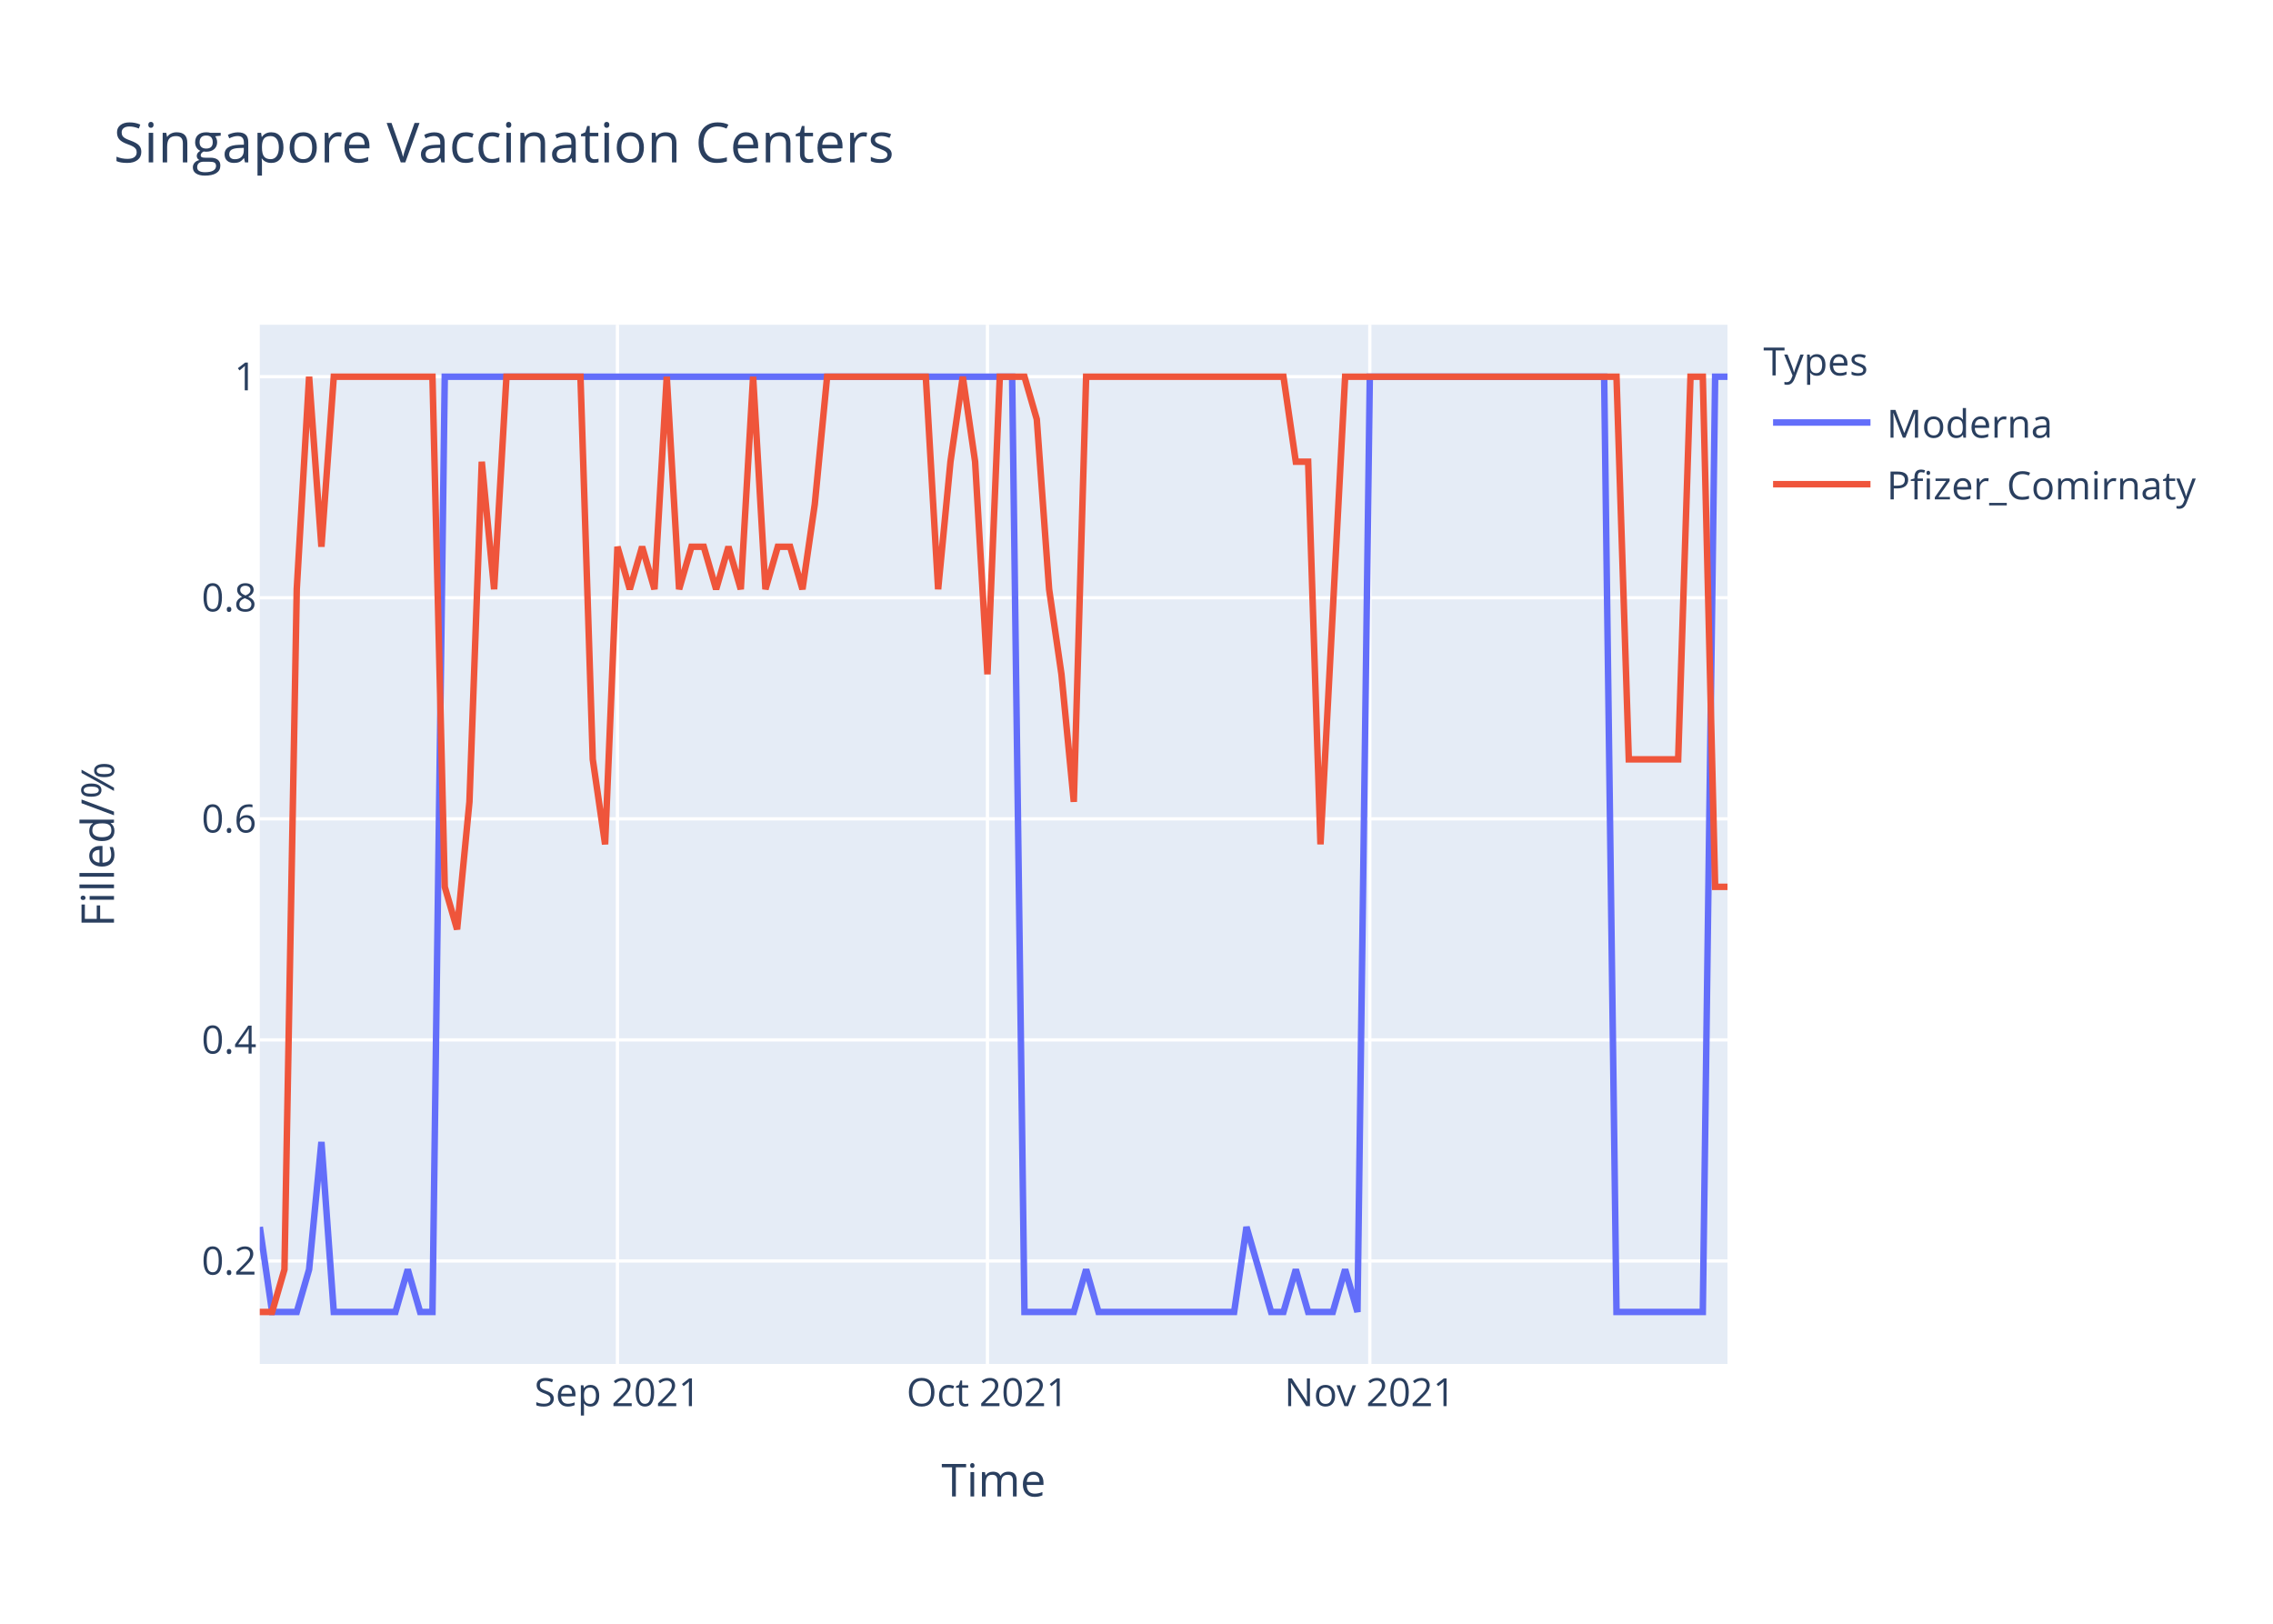
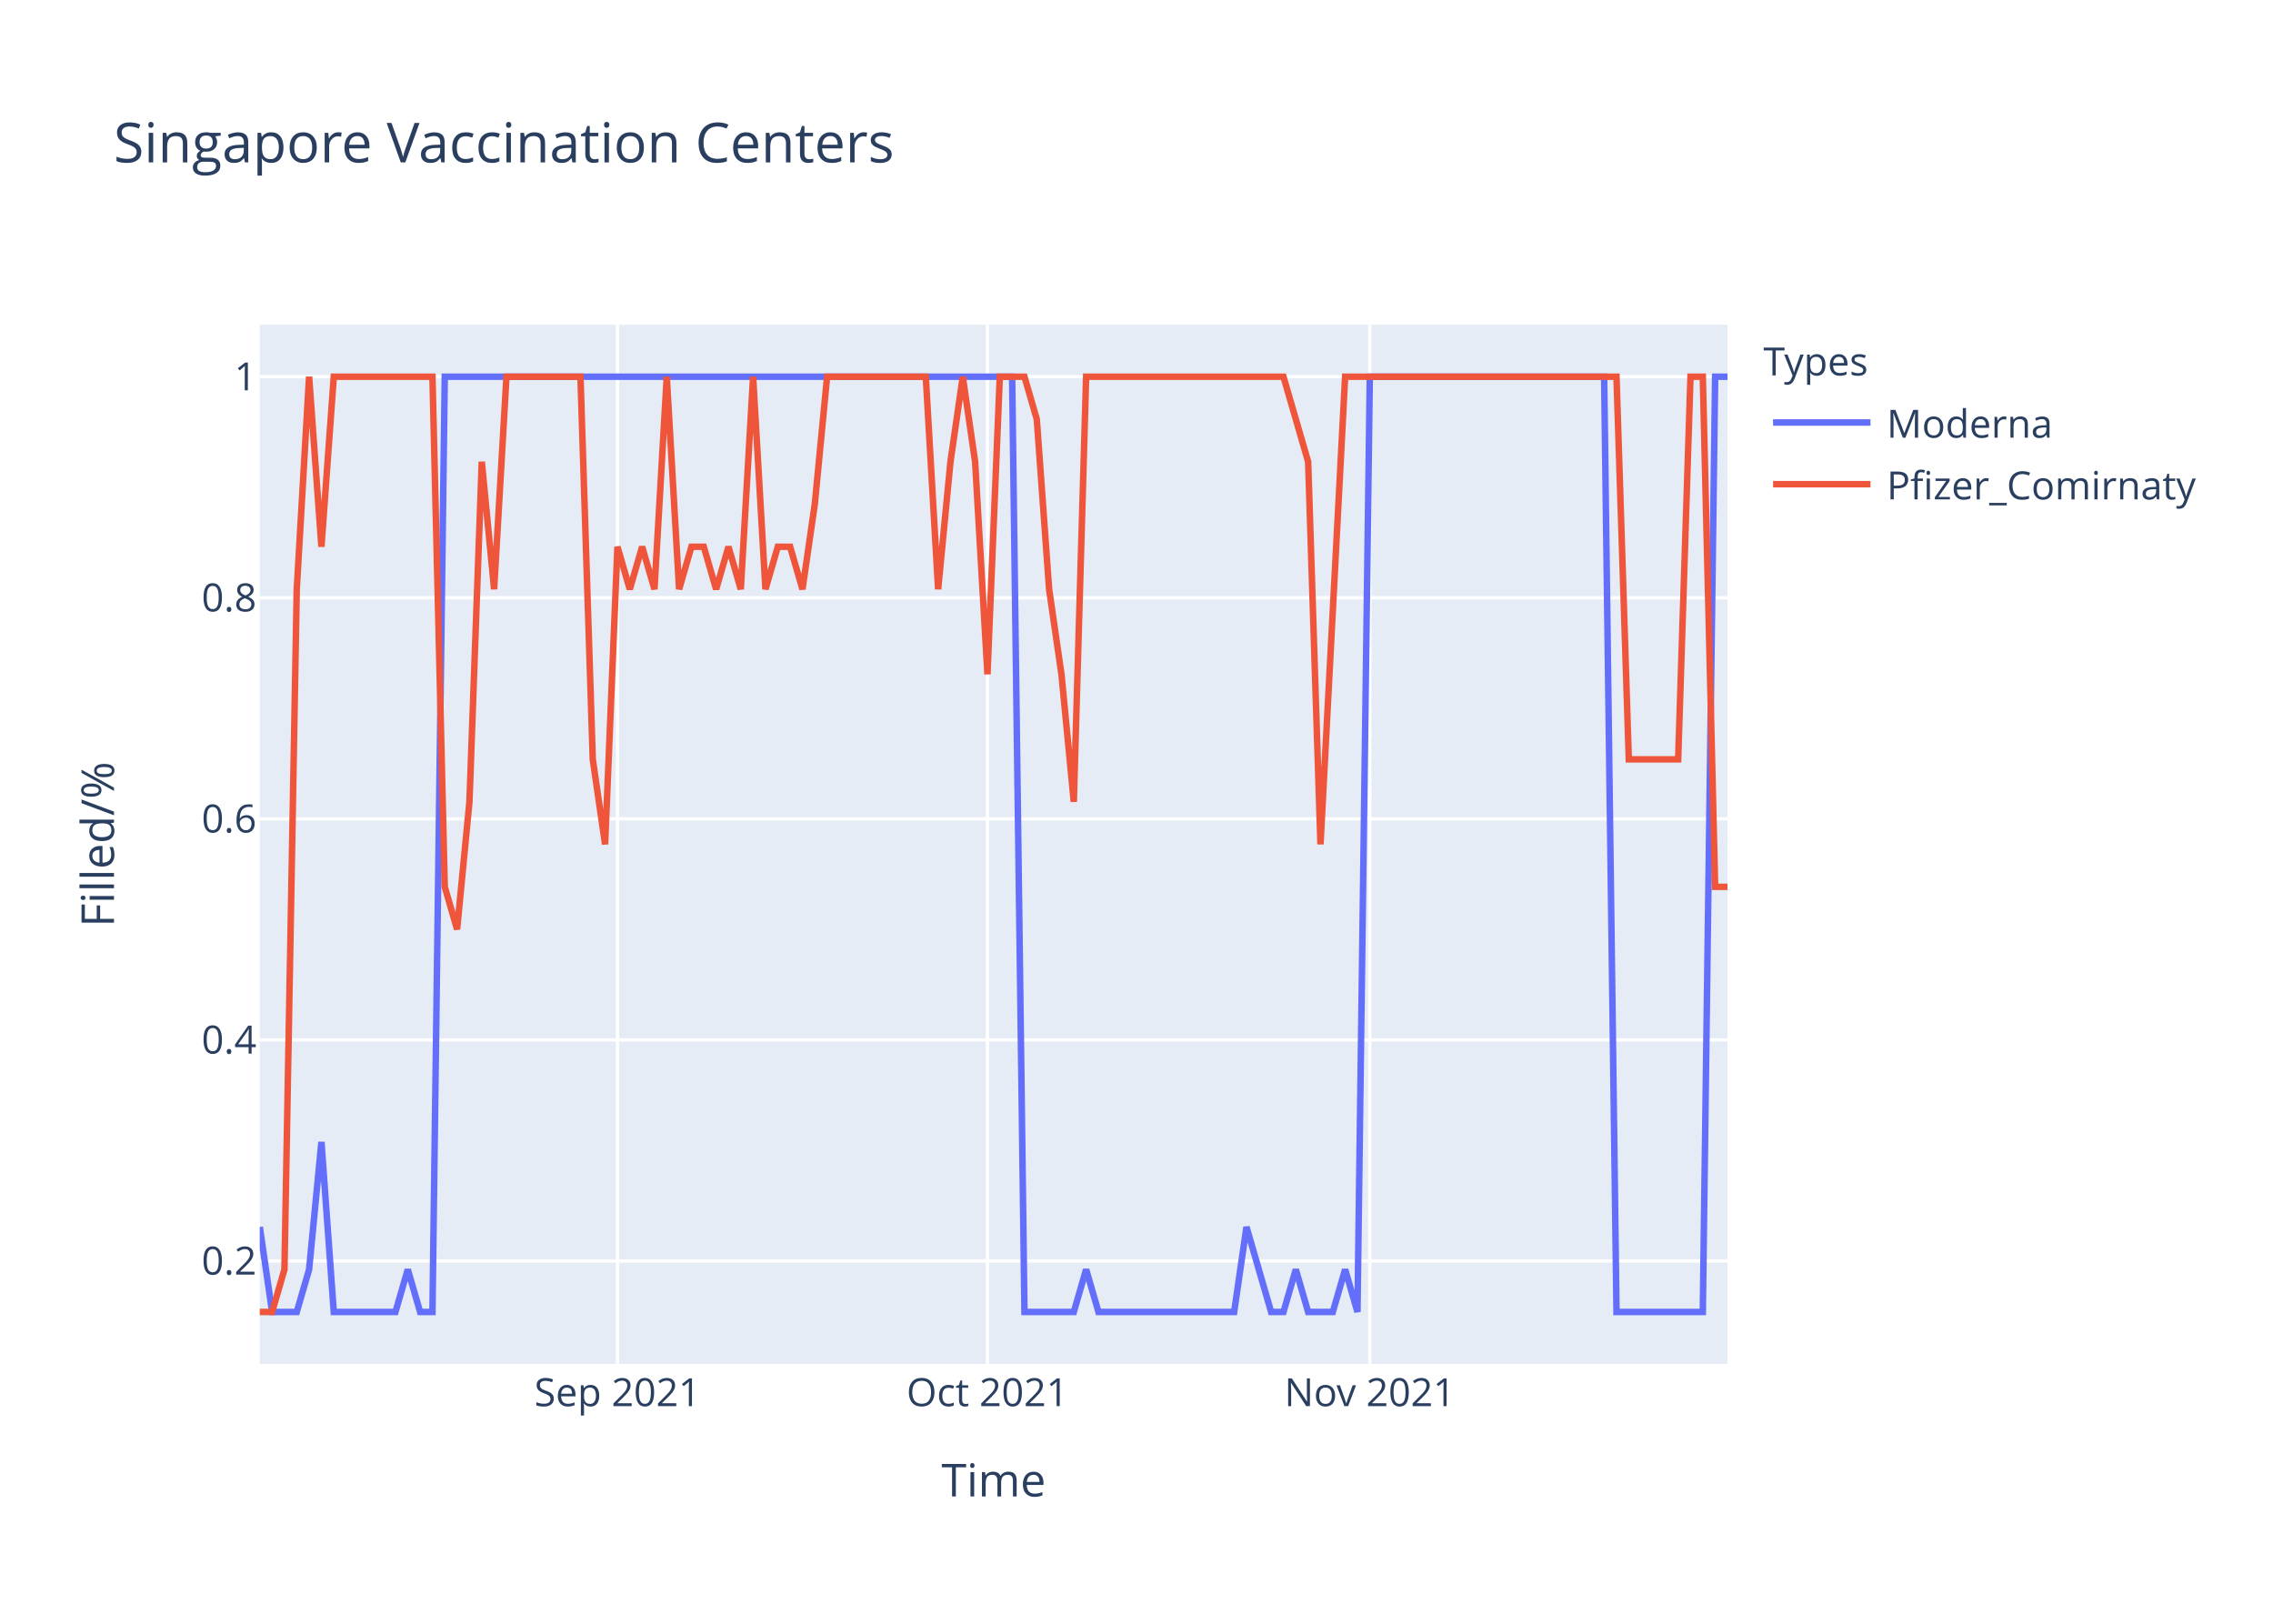
<svg xmlns="http://www.w3.org/2000/svg" class="main-svg" width="700" height="500" style="" viewBox="0 0 700 500">
  <rect x="0" y="0" width="700" height="500" style="fill: rgb(255, 255, 255); fill-opacity: 1;" />
-   <defs id="defs-78bbde">
+   <defs id="defs-ce1b56">
    <g class="clips">
-       <clipPath id="clip78bbdexyplot" class="plotclip">
+       <clipPath id="clipce1b56xyplot" class="plotclip">
        <rect width="452" height="320" />
      </clipPath>
-       <clipPath class="axesclip" id="clip78bbdex">
+       <clipPath class="axesclip" id="clipce1b56x">
        <rect x="80" y="0" width="452" height="500" />
      </clipPath>
-       <clipPath class="axesclip" id="clip78bbdey">
+       <clipPath class="axesclip" id="clipce1b56y">
        <rect x="0" y="100" width="700" height="320" />
      </clipPath>
-       <clipPath class="axesclip" id="clip78bbdexy">
+       <clipPath class="axesclip" id="clipce1b56xy">
        <rect x="80" y="100" width="452" height="320" />
      </clipPath>
    </g>
    <g class="gradients" />
  </defs>
  <g class="bglayer">
    <rect class="bg" x="80" y="100" width="452" height="320" style="fill: rgb(229, 236, 246); fill-opacity: 1; stroke-width: 0;" />
  </g>
  <g class="layer-below">
    <g class="imagelayer" />
    <g class="shapelayer" />
  </g>
  <g class="cartesianlayer">
    <g class="subplot xy">
      <g class="layer-subplot">
        <g class="shapelayer" />
        <g class="imagelayer" />
      </g>
      <g class="gridlayer">
        <g class="x">
          <path class="xgrid crisp" transform="translate(190.15,0)" d="M0,100v320" style="stroke: rgb(255, 255, 255); stroke-opacity: 1; stroke-width: 1px;" />
          <path class="xgrid crisp" transform="translate(304.1,0)" d="M0,100v320" style="stroke: rgb(255, 255, 255); stroke-opacity: 1; stroke-width: 1px;" />
          <path class="xgrid crisp" transform="translate(421.85,0)" d="M0,100v320" style="stroke: rgb(255, 255, 255); stroke-opacity: 1; stroke-width: 1px;" />
        </g>
        <g class="y">
          <path class="ygrid crisp" transform="translate(0,388.29)" d="M80,0h452" style="stroke: rgb(255, 255, 255); stroke-opacity: 1; stroke-width: 1px;" />
          <path class="ygrid crisp" transform="translate(0,320.22)" d="M80,0h452" style="stroke: rgb(255, 255, 255); stroke-opacity: 1; stroke-width: 1px;" />
          <path class="ygrid crisp" transform="translate(0,252.15)" d="M80,0h452" style="stroke: rgb(255, 255, 255); stroke-opacity: 1; stroke-width: 1px;" />
          <path class="ygrid crisp" transform="translate(0,184.07)" d="M80,0h452" style="stroke: rgb(255, 255, 255); stroke-opacity: 1; stroke-width: 1px;" />
          <path class="ygrid crisp" transform="translate(0,116)" d="M80,0h452" style="stroke: rgb(255, 255, 255); stroke-opacity: 1; stroke-width: 1px;" />
        </g>
      </g>
      <g class="zerolinelayer" />
      <path class="xlines-below" />
      <path class="ylines-below" />
      <g class="overlines-below" />
      <g class="xaxislayer-below" />
      <g class="yaxislayer-below" />
      <g class="overaxes-below" />
-       <g class="plot" transform="translate(80,100)" clip-path="url('#clip78bbdexyplot')">
+       <g class="plot" transform="translate(80,100)" clip-path="url('#clipce1b56xyplot')">
        <g class="scatterlayer mlayer">
-           <g class="trace scatter trace750290" style="stroke-miterlimit: 2; opacity: 1;">
+           <g class="trace scatter trace767588" style="stroke-miterlimit: 2; opacity: 1;">
            <g class="fills" />
            <g class="errorbars" />
            <g class="lines">
              <path class="js-line" d="M0,277.82L3.8,304L7.6,304L11.39,304L15.19,290.91L18.99,251.64L22.79,304L41.78,304L45.58,290.91L49.38,304L53.18,304L56.97,16L60.77,16L231.7,16L235.5,304L250.69,304L254.49,290.91L258.29,304L262.08,304L300.07,304L303.87,277.82L311.46,304L315.26,304L319.06,290.91L322.86,304L330.45,304L334.25,290.91L338.05,304L341.85,16L414.02,16L417.82,304L444.4,304L448.2,16L452,16" style="vector-effect: non-scaling-stroke; fill: none; stroke: rgb(99, 110, 250); stroke-opacity: 1; stroke-width: 2px; opacity: 1;" />
            </g>
            <g class="points" />
            <g class="text" />
          </g>
-           <g class="trace scatter trace0a4e04" style="stroke-miterlimit: 2; opacity: 1;">
+           <g class="trace scatter trace12a62c" style="stroke-miterlimit: 2; opacity: 1;">
            <g class="fills" />
            <g class="errorbars" />
            <g class="lines">
-               <path class="js-line" d="M0,304L3.8,304L7.6,290.91L11.39,81.45L15.19,16L18.99,68.36L22.79,16L53.18,16L56.97,173.09L60.77,186.18L64.57,146.91L68.37,42.18L72.17,81.45L75.97,16L79.76,16L98.76,16L102.55,133.82L106.35,160L110.15,68.36L113.95,81.45L117.75,68.36L121.55,81.45L125.34,16L129.14,81.45L132.94,68.36L136.74,68.36L140.54,81.45L144.34,68.36L148.13,81.45L151.93,16L155.73,81.45L159.53,68.36L163.33,68.36L167.13,81.45L170.92,55.27L174.72,16L178.52,16L205.11,16L208.91,81.45L212.71,42.18L216.5,16L220.3,42.18L224.1,107.64L227.9,16L231.7,16L235.5,16L239.29,29.09L243.09,81.45L246.89,107.64L250.69,146.91L254.49,16L315.26,16L319.06,42.18L322.86,42.18L326.66,160L334.25,16L338.05,16L417.82,16L421.61,133.82L436.81,133.82L440.61,16L444.4,16L448.2,173.09L452,173.09" style="vector-effect: non-scaling-stroke; fill: none; stroke: rgb(239, 85, 59); stroke-opacity: 1; stroke-width: 2px; opacity: 1;" />
+               <path class="js-line" d="M0,304L3.8,304L7.6,290.91L11.39,81.45L15.19,16L18.99,68.36L22.79,16L53.18,16L56.97,173.09L60.77,186.18L64.57,146.91L68.37,42.18L72.17,81.45L75.97,16L79.76,16L98.76,16L102.55,133.82L106.35,160L110.15,68.36L113.95,81.45L117.75,68.36L121.55,81.45L125.34,16L129.14,81.45L132.94,68.36L136.74,68.36L140.54,81.45L144.34,68.36L148.13,81.45L151.93,16L155.73,81.45L159.53,68.36L163.33,68.36L167.13,81.45L170.92,55.27L174.72,16L178.52,16L205.11,16L208.91,81.45L212.71,42.18L216.5,16L220.3,42.18L224.1,107.64L227.9,16L231.7,16L235.5,16L239.29,29.09L243.09,81.45L246.89,107.64L250.69,146.91L254.49,16L315.26,16L319.06,29.09L322.86,42.18L326.66,160L334.25,16L338.05,16L417.82,16L421.61,133.82L436.81,133.82L440.61,16L444.4,16L448.2,173.09L452,173.09" style="vector-effect: non-scaling-stroke; fill: none; stroke: rgb(239, 85, 59); stroke-opacity: 1; stroke-width: 2px; opacity: 1;" />
            </g>
            <g class="points" />
            <g class="text" />
          </g>
        </g>
      </g>
      <g class="overplot" />
      <path class="xlines-above crisp" d="M0,0" style="fill: none;" />
      <path class="ylines-above crisp" d="M0,0" style="fill: none;" />
      <g class="overlines-above" />
      <g class="xaxislayer-above">
        <g class="xtick">
          <text text-anchor="middle" x="0" y="433" transform="translate(190.15,0)" style="font-family: 'Open Sans', verdana, arial, sans-serif; font-size: 12px; fill: rgb(42, 63, 95); fill-opacity: 1; white-space: pre;">Sep 2021</text>
        </g>
        <g class="xtick">
          <text text-anchor="middle" x="0" y="433" transform="translate(304.1,0)" style="font-family: 'Open Sans', verdana, arial, sans-serif; font-size: 12px; fill: rgb(42, 63, 95); fill-opacity: 1; white-space: pre;">Oct 2021</text>
        </g>
        <g class="xtick">
          <text text-anchor="middle" x="0" y="433" transform="translate(421.85,0)" style="font-family: 'Open Sans', verdana, arial, sans-serif; font-size: 12px; fill: rgb(42, 63, 95); fill-opacity: 1; white-space: pre;">Nov 2021</text>
        </g>
      </g>
      <g class="yaxislayer-above">
        <g class="ytick">
          <text text-anchor="end" x="79" y="4.2" transform="translate(0,388.29)" style="font-family: 'Open Sans', verdana, arial, sans-serif; font-size: 12px; fill: rgb(42, 63, 95); fill-opacity: 1; white-space: pre;">0.2</text>
        </g>
        <g class="ytick">
          <text text-anchor="end" x="79" y="4.2" transform="translate(0,320.22)" style="font-family: 'Open Sans', verdana, arial, sans-serif; font-size: 12px; fill: rgb(42, 63, 95); fill-opacity: 1; white-space: pre;">0.4</text>
        </g>
        <g class="ytick">
          <text text-anchor="end" x="79" y="4.2" transform="translate(0,252.15)" style="font-family: 'Open Sans', verdana, arial, sans-serif; font-size: 12px; fill: rgb(42, 63, 95); fill-opacity: 1; white-space: pre;">0.6</text>
        </g>
        <g class="ytick">
          <text text-anchor="end" x="79" y="4.2" transform="translate(0,184.07)" style="font-family: 'Open Sans', verdana, arial, sans-serif; font-size: 12px; fill: rgb(42, 63, 95); fill-opacity: 1; white-space: pre;">0.8</text>
        </g>
        <g class="ytick">
          <text text-anchor="end" x="79" y="4.2" transform="translate(0,116)" style="font-family: 'Open Sans', verdana, arial, sans-serif; font-size: 12px; fill: rgb(42, 63, 95); fill-opacity: 1; white-space: pre;">1</text>
        </g>
      </g>
      <g class="overaxes-above" />
    </g>
  </g>
  <g class="polarlayer" />
  <g class="ternarylayer" />
  <g class="geolayer" />
  <g class="funnelarealayer" />
  <g class="pielayer" />
  <g class="treemaplayer" />
  <g class="sunburstlayer" />
  <g class="glimages" />
-   <defs id="topdefs-78bbde">
+   <defs id="topdefs-ce1b56">
    <g class="clips" />
-     <clipPath id="legend78bbde">
+     <clipPath id="legendce1b56">
      <rect width="147" height="64" x="0" y="0" />
    </clipPath>
  </defs>
  <g class="layer-above">
    <g class="imagelayer" />
    <g class="shapelayer" />
  </g>
  <g class="infolayer">
    <g class="legend" pointer-events="all" transform="translate(541.04,100)">
      <rect class="bg" shape-rendering="crispEdges" width="147" height="64" x="0" y="0" style="stroke: rgb(68, 68, 68); stroke-opacity: 1; fill: rgb(255, 255, 255); fill-opacity: 1; stroke-width: 0px;" />
-       <g class="scrollbox" transform="" clip-path="url('#legend78bbde')">
+       <g class="scrollbox" transform="" clip-path="url('#legendce1b56')">
        <text class="legendtitletext" text-anchor="start" x="2" y="15.6" style="font-family: 'Open Sans', verdana, arial, sans-serif; font-size: 12px; fill: rgb(42, 63, 95); fill-opacity: 1; white-space: pre;">Types</text>
        <g class="groups" transform="">
          <g class="traces" transform="translate(0,30.1)" style="opacity: 1;">
            <text class="legendtext" text-anchor="start" x="40" y="4.68" style="font-family: 'Open Sans', verdana, arial, sans-serif; font-size: 12px; fill: rgb(42, 63, 95); fill-opacity: 1; white-space: pre;">Moderna</text>
            <g class="layers" style="opacity: 1;">
              <g class="legendfill" />
              <g class="legendlines">
                <path class="js-line" d="M5,0h30" style="fill: none; stroke: rgb(99, 110, 250); stroke-opacity: 1; stroke-width: 2px;" />
              </g>
              <g class="legendsymbols">
                <g class="legendpoints" />
              </g>
            </g>
            <rect class="legendtoggle" x="0" y="-9.5" width="141.656" height="19" style="fill: rgb(0, 0, 0); fill-opacity: 0;" />
          </g>
        </g>
        <g class="groups" transform="">
          <g class="traces" transform="translate(0,49.1)" style="opacity: 1;">
            <text class="legendtext" text-anchor="start" x="40" y="4.68" style="font-family: 'Open Sans', verdana, arial, sans-serif; font-size: 12px; fill: rgb(42, 63, 95); fill-opacity: 1; white-space: pre;">Pfizer_Comirnaty</text>
            <g class="layers" style="opacity: 1;">
              <g class="legendfill" />
              <g class="legendlines">
                <path class="js-line" d="M5,0h30" style="fill: none; stroke: rgb(239, 85, 59); stroke-opacity: 1; stroke-width: 2px;" />
              </g>
              <g class="legendsymbols">
                <g class="legendpoints" />
              </g>
            </g>
            <rect class="legendtoggle" x="0" y="-9.5" width="141.656" height="19" style="fill: rgb(0, 0, 0); fill-opacity: 0;" />
          </g>
        </g>
      </g>
      <rect class="scrollbar" rx="20" ry="3" width="0" height="0" x="0" y="0" style="fill: rgb(128, 139, 164); fill-opacity: 1;" />
    </g>
    <g class="g-gtitle">
      <text class="gtitle" x="35" y="50" text-anchor="start" dy="0em" style="font-family: 'Open Sans', verdana, arial, sans-serif; font-size: 17px; fill: rgb(42, 63, 95); opacity: 1; font-weight: normal; white-space: pre;">Singapore Vaccination Centers</text>
    </g>
    <g class="g-xtitle">
      <text class="xtitle" x="306" y="460.8" text-anchor="middle" style="font-family: 'Open Sans', verdana, arial, sans-serif; font-size: 14px; fill: rgb(42, 63, 95); opacity: 1; font-weight: normal; white-space: pre;">Time</text>
    </g>
    <g class="g-ytitle">
      <text class="ytitle" transform="rotate(-90,35.10625,260)" x="35.106" y="260" text-anchor="middle" style="font-family: 'Open Sans', verdana, arial, sans-serif; font-size: 14px; fill: rgb(42, 63, 95); opacity: 1; font-weight: normal; white-space: pre;">Filled/%</text>
    </g>
  </g>
</svg>
